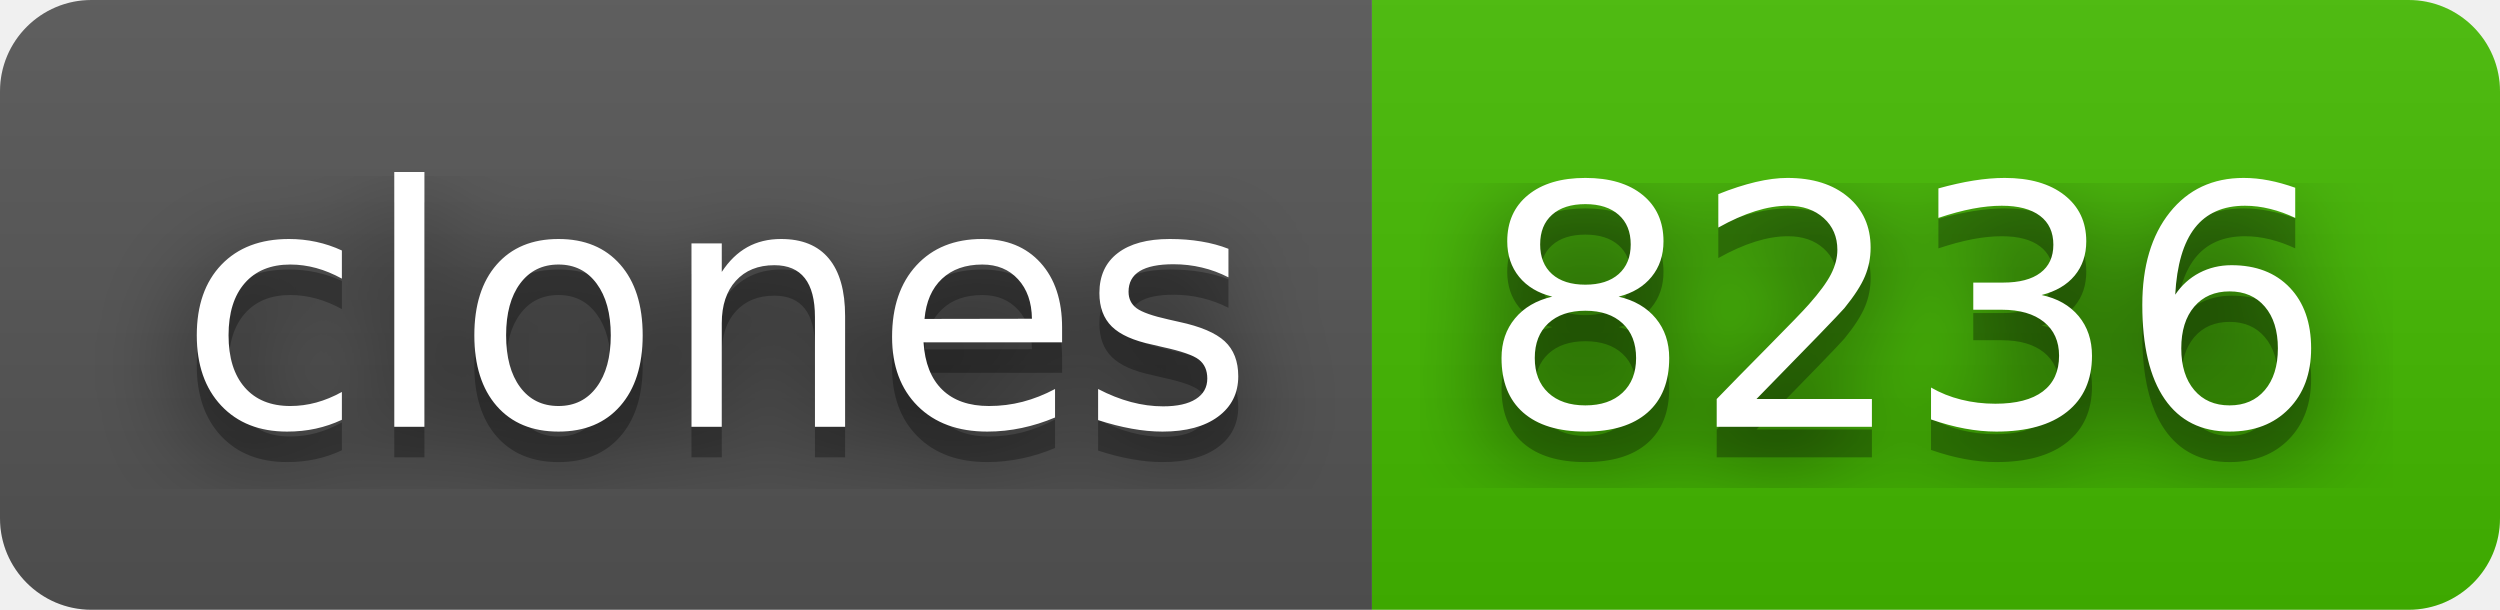
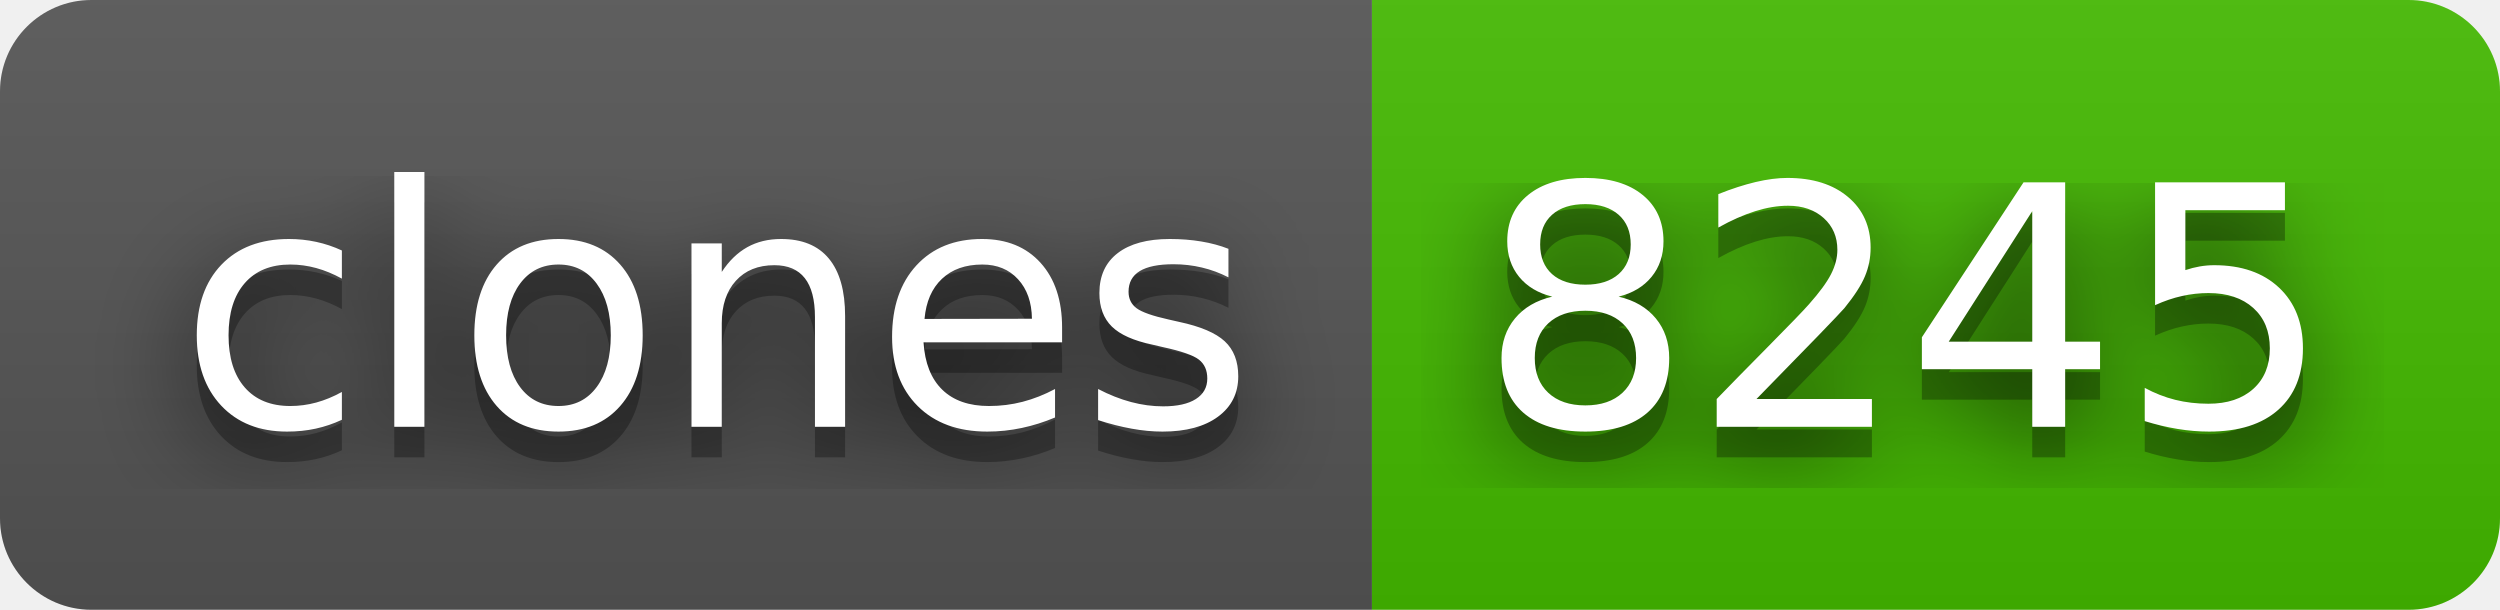
- <svg xmlns="http://www.w3.org/2000/svg" width="82" height="20" role="img" aria-label="clones: 8236">
+ <svg xmlns="http://www.w3.org/2000/svg" width="82" height="20" role="img" aria-label="clones: 8245">
  <filter id="blur">
    <feGaussianBlur stdDeviation="16" />
  </filter>
  <linearGradient id="s" x2="0" y2="100%">
    <stop offset="0" stop-color="#bbb" stop-opacity=".1" />
    <stop offset="1" stop-opacity=".1" />
  </linearGradient>
  <clipPath id="r">
    <rect width="82" height="20" rx="3" />
  </clipPath>
  <g clip-path="url(#r)">
    <rect width="45" height="20" fill="#555" />
    <rect x="45" width="37" height="20" fill="#4b0" />
    <rect width="82" height="20" fill="url(#s)" />
  </g>
  <g fill="#fff" text-anchor="middle" font-family="Verdana,Geneva,DejaVu Sans,sans-serif" text-rendering="geometricPrecision" font-size="110">
    <g transform="scale(.1)">
      <g aria-hidden="true" fill="#010101">
        <text x="235" y="150" fill-opacity=".8" filter="url(#blur)" textLength="350">clones</text>
        <text x="235" y="150" fill-opacity=".3" textLength="350">clones</text>
      </g>
      <text x="235" y="140" textLength="350">clones</text>
    </g>
    <g transform="scale(.1)">
      <g aria-hidden="true" fill="#010101">
-         <text x="625" y="150" fill-opacity=".8" filter="url(#blur)" textLength="270">8236</text>
-         <text x="625" y="150" fill-opacity=".3" textLength="270">8236</text>
+         <text x="625" y="150" fill-opacity=".8" filter="url(#blur)" textLength="270">8245</text>
+         <text x="625" y="150" fill-opacity=".3" textLength="270">8245</text>
      </g>
-       <text x="625" y="140" textLength="270">8236</text>
+       <text x="625" y="140" textLength="270">8245</text>
    </g>
  </g>
</svg>
